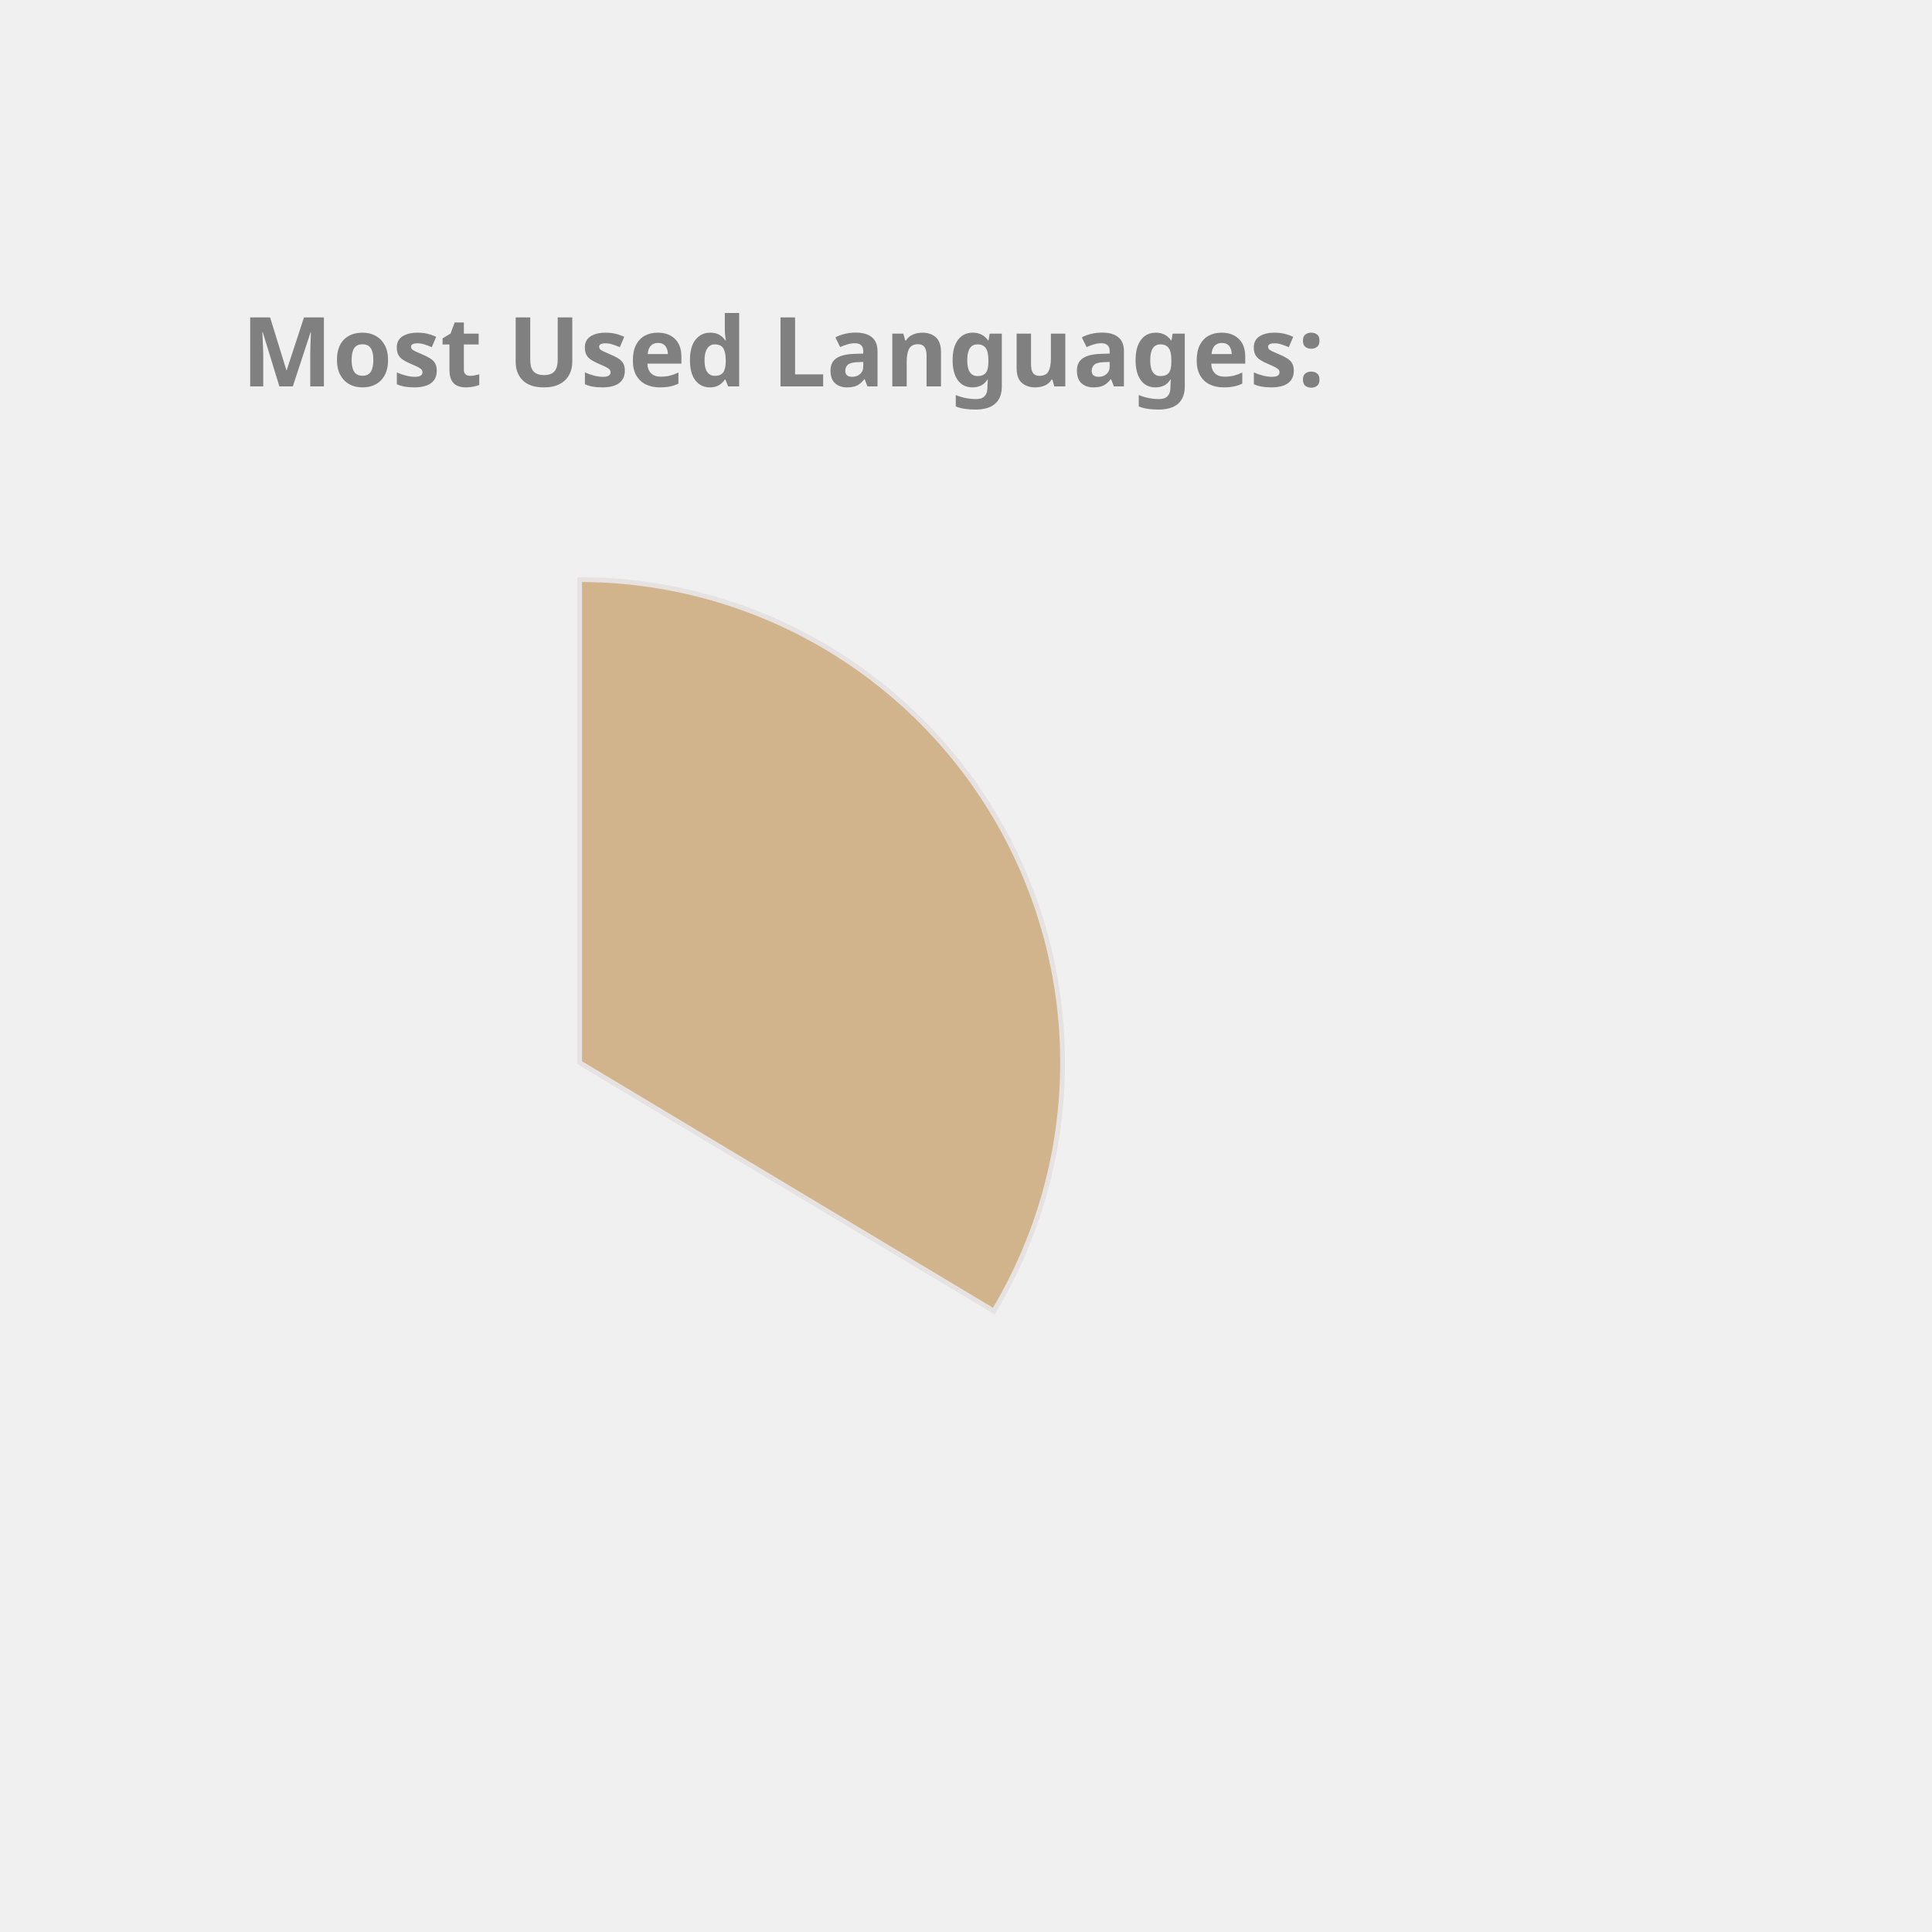
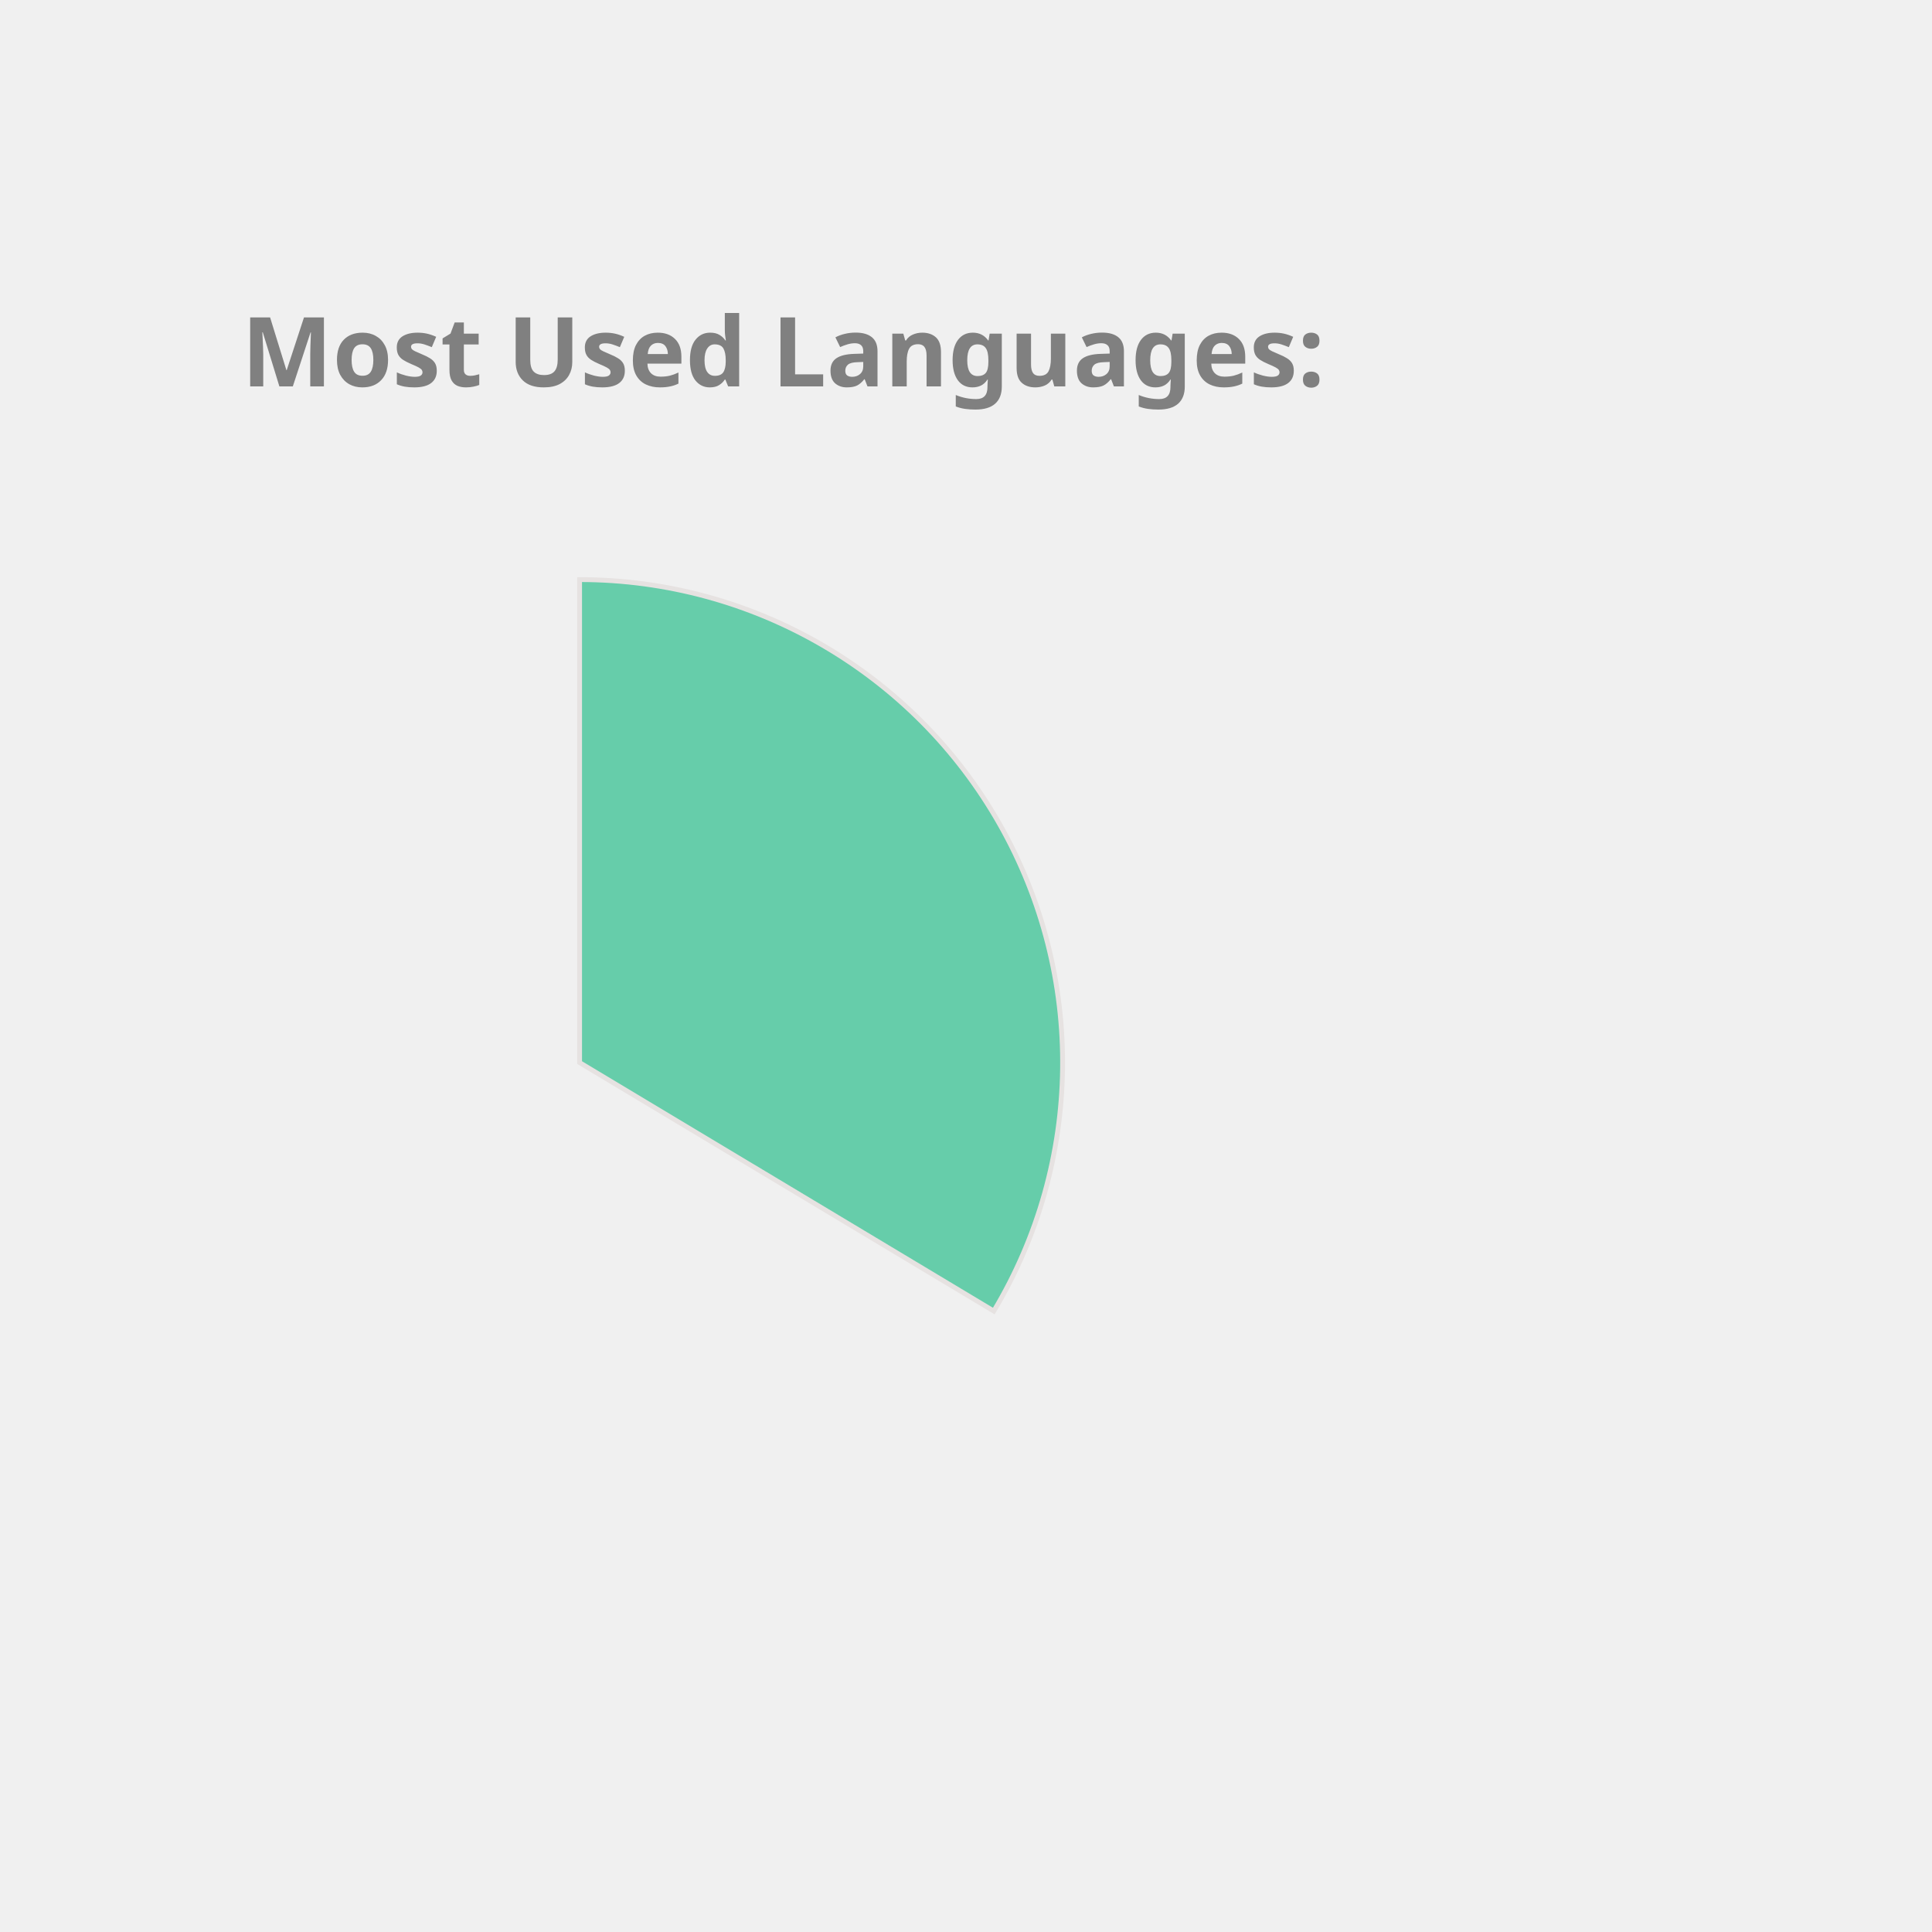
<svg xmlns="http://www.w3.org/2000/svg" height="350px" width="350px" viewBox="0 0 400 400">
  <style> 
        .label {
                font: bold 20px sans-serif;
                color: #404040;
                -webkit-text-stroke: 1px white;
        }

        path {
                stroke: #E6E2E1;
                stroke-width: 1px;
                transform: translate(60px, 100px);
        }

        .path_1 {
                animation: fadeIn 5s linear forwards;
        }

        .path_2 {
                transform: scale(0);
                animation: fadeIn 5s linear forwards 5s;
        }


        
        .path_3 {
                transform: scale(0);
                animation: fadeIn 5s linear forwards 10s;
        }


        .path_4 {
                transform: scale(0);
                animation: fadeIn 5s linear forwards 15s;
        }

        .path_5 {
                transform: scale(0);
                animation: fadeIn 5s linear forwards 20s;
        }

        .path_6 {
                transform: scale(0);
                animation: fadeIn 5s linear forwards 25s;
        }

        .path_7 {
                transform: scale(0);
                animation: fadeIn 5s linear forwards 30s;
        }

        .path_8 {
                transform: scale(0);
                animation: fadeIn 5s linear forwards 35s;
        }

        .path_9 {
                transform: scale(0);
                animation: fadeIn 5s linear forwards 40s;
        }

        .path_10 {
                transform: scale(0);
                animation: fadeIn 5s linear forwards 45s;
        }

        @keyframes fadeIn {
                0% {                        
                        transform: translate(250px, 300px) rotate(0deg) scale(0);
                        
                }
                50% {
                        transform: translate(150px, 220px) rotate(180deg) scale(0.5);
                        
                }
                
                100% {
                        transform: translate(60px, 120px) rotate(360deg) scale(1);
                        
                }
        }
        .txt_1 {
                opacity: 0;
                animation: txtShow 5s linear forwards 0s;
        }

        .txt_2 {
                opacity: 0;
                animation: txtShow 5s linear forwards 5s;
        }

        .txt_3 {
                opacity: 0;
                animation: txtShow 5s linear forwards 10s;
        }

        .txt_4 {
                opacity: 0;
                animation: txtShow 5s linear forwards 15s;
        }

        .txt_5 {
                opacity: 0;
                animation: txtShow 5s linear forwards 20s;
        }

        .txt_6 {
                opacity: 0;
                animation: txtShow 5s linear forwards 25s;
        }

        .txt_7 {
                opacity: 0;
                animation: txtShow 5s linear forwards 30s;
        }

        .txt_8 {
                opacity: 0;
                animation: txtShow 5s linear forwards 35s;
        }

        .txt_9 {
                opacity: 0;
                animation: txtShow 5s linear forwards 40s;
        }

        .txt_10 {
                opacity: 0;
                animation: txtShow 5s linear forwards 45s;
        }

        @keyframes txtShow {
                0% {                        
                        opacity: 0;
                        transform: translate(0px, 0px) scale(0);
                }
                100% {
                        opacity: 1;
                        transform: translate(0px, 0px) scale(1);
                        
                }
        }
</style>
-   <path class="path_1" d="M 60,120 L 60,20 A 100,100 0 0 1 145.753,171.444 Z" fill="Tan" stroke="#fff" stroke-width="2" />
-   <text class="txt_1" x="260" y="150" fill="Tan" stroke="Tan" stroke-width="1">JavaScript</text>
+   <path class="path_1" d="M 60,120 L 60,20 A 100,100 0 0 1 145.753,171.444 Z" fill="MediumAquaMarine" stroke="#fff" stroke-width="2" />
+   <text class="txt_1" x="260" y="150" fill="MediumAquaMarine" stroke="MediumAquaMarine" stroke-width="1">JavaScript</text>
  <path class="path_2" d="M 60,120 L 145.753,171.444 A 100,100 0 0 1 -12.031,189.365 Z" fill="Crimson" stroke="#fff" stroke-width="2" />
  <text class="txt_2" x="260" y="170" fill="Crimson" stroke="Crimson" stroke-width="1">C++</text>
-   <path class="path_3" d="M 60,120 L -12.031,189.365 A 100,100 0 0 1 -15.425,54.341 Z" fill="Orange" stroke="#fff" stroke-width="2" />
-   <text class="txt_3" x="260" y="190" fill="Orange" stroke="Orange" stroke-width="1">Java</text>
-   <path class="path_4" d="M 60,120 L -15.425,54.341 A 100,100 0 0 1 53.721,20.197 Z" fill="Chocolate" stroke="#fff" stroke-width="2" />
-   <text class="txt_4" x="260" y="210" fill="Chocolate" stroke="Chocolate" stroke-width="1">HTML</text>
-   <path class="path_5" d="M 60,120 L 53.721,20.197 A 100,100 0 0 1 60.628,20.002 Z" fill="Gold" stroke="#fff" stroke-width="2" />
-   <text class="txt_5" x="260" y="230" fill="Gold" stroke="Gold" stroke-width="1">CSS</text>
+   <path class="path_3" d="M 60,120 L -12.031,189.365 A 100,100 0 0 1 -15.425,54.341 Z" fill="Salmon" stroke="#fff" stroke-width="2" />
+   <text class="txt_3" x="260" y="190" fill="Salmon" stroke="Salmon" stroke-width="1">Java</text>
+   <path class="path_4" d="M 60,120 L -15.425,54.341 A 100,100 0 0 1 53.721,20.197 Z" fill="MediumTurquoise" stroke="#fff" stroke-width="2" />
+   <text class="txt_4" x="260" y="210" fill="MediumTurquoise" stroke="MediumTurquoise" stroke-width="1">HTML</text>
+   <path class="path_5" d="M 60,120 L 53.721,20.197 A 100,100 0 0 1 60.628,20.002 Z" fill="Pink" stroke="#fff" stroke-width="2" />
+   <text class="txt_5" x="260" y="230" fill="Pink" stroke="Pink" stroke-width="1">CSS</text>
  <g class="label">
    <text x="50" y="80" fill="grey">Most Used Languages:</text>
  </g>
</svg>
